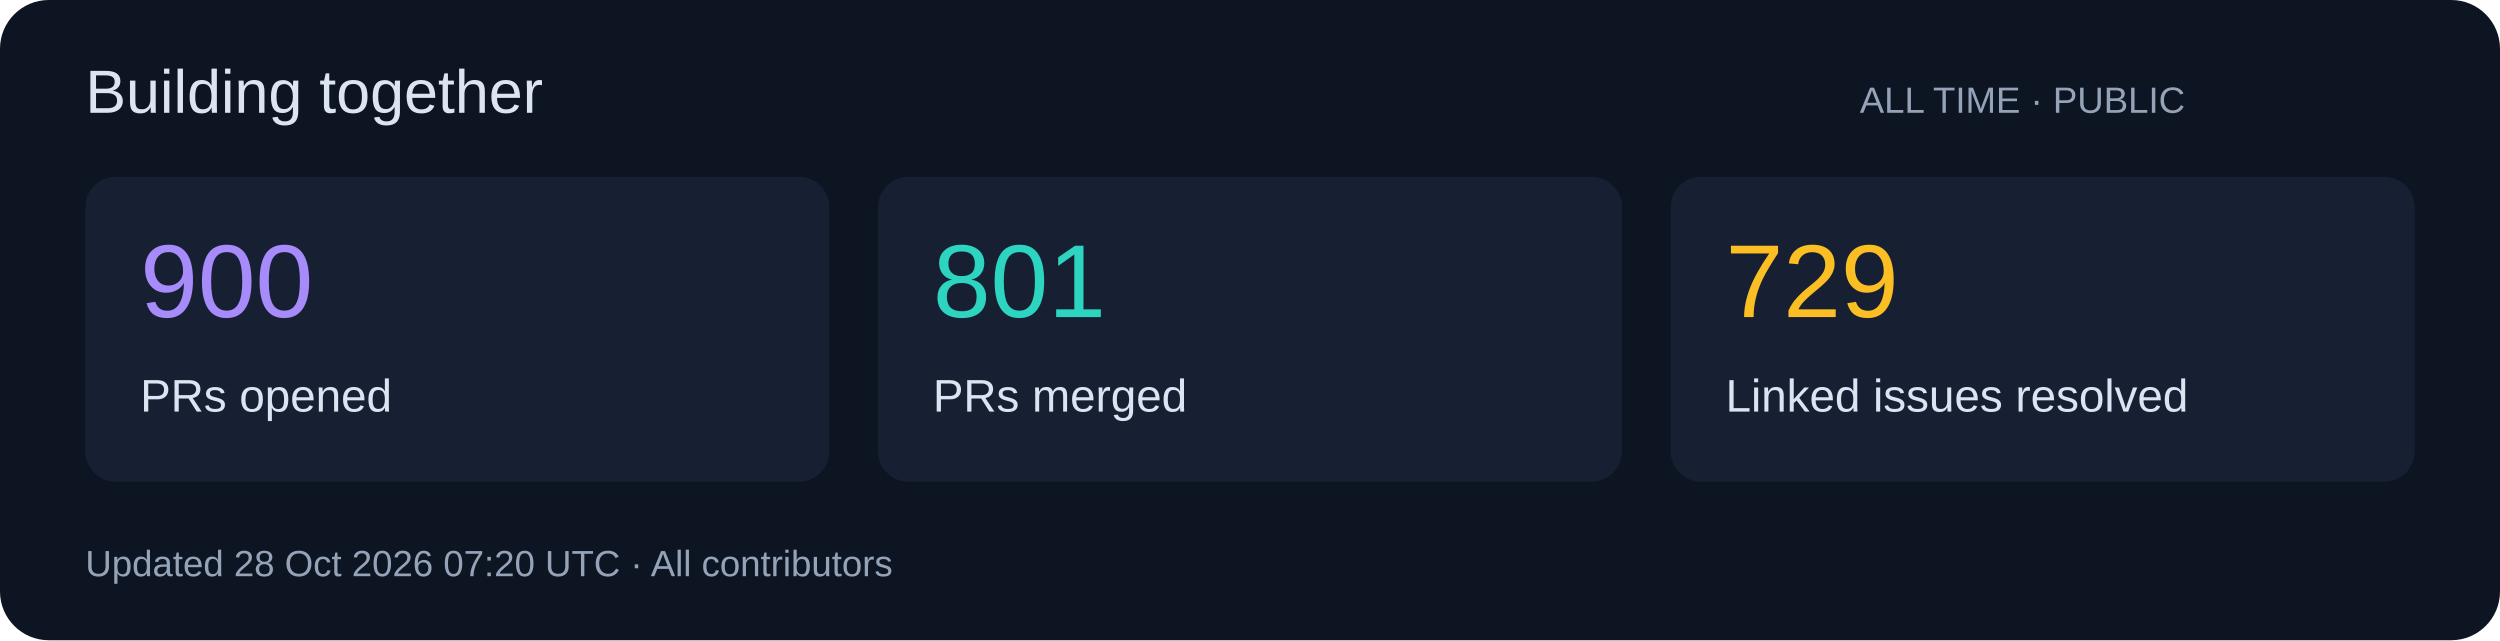
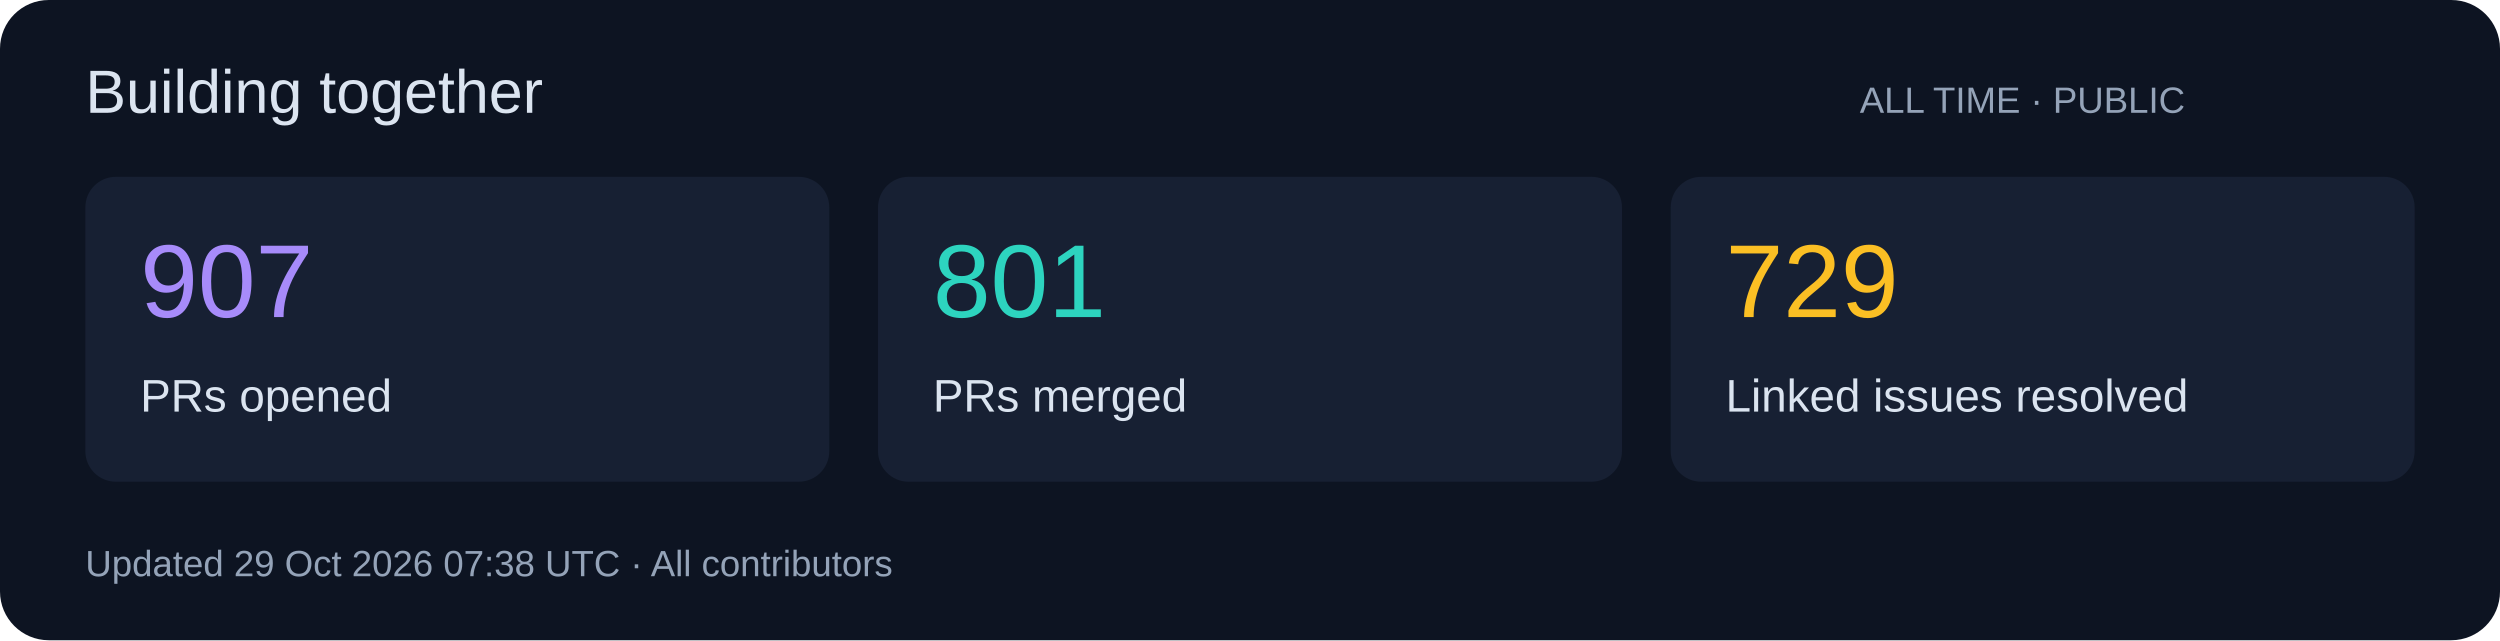
<svg xmlns="http://www.w3.org/2000/svg" width="820" height="210" viewBox="0 0 820 210" role="img">
  <rect width="820" height="210" rx="16" fill="#0d1422" />
  <g font-family="Segoe UI,Arial,sans-serif">
    <text x="28" y="37" font-size="20" fill="#dbe4f0">Building together</text>
    <text x="610" y="37" font-size="12" fill="#94a3b8">ALL TIME · PUBLIC</text>
    <rect x="28" y="58" width="244" height="100" rx="10" fill="#172033" />
-     <text x="46" y="104" font-size="34" fill="#a78bfa">900</text>
+     <text x="46" y="104" font-size="34" fill="#a78bfa">907</text>
    <text x="46" y="135" font-size="15" fill="#dbe4f0">PRs opened</text>
    <rect x="288" y="58" width="244" height="100" rx="10" fill="#172033" />
    <text x="306" y="104" font-size="34" fill="#2dd4bf">801</text>
    <text x="306" y="135" font-size="15" fill="#dbe4f0">PRs merged</text>
    <rect x="548" y="58" width="244" height="100" rx="10" fill="#172033" />
    <text x="566" y="104" font-size="34" fill="#fbbf24">729</text>
    <text x="566" y="135" font-size="15" fill="#dbe4f0">Linked issues resolved</text>
-     <text x="28" y="189" font-size="12" fill="#94a3b8">Updated 28 Oct 2026 07:20 UTC · All contributors</text>
+     <text x="28" y="189" font-size="12" fill="#94a3b8">Updated 29 Oct 2026 07:38 UTC · All contributors</text>
  </g>
</svg>
